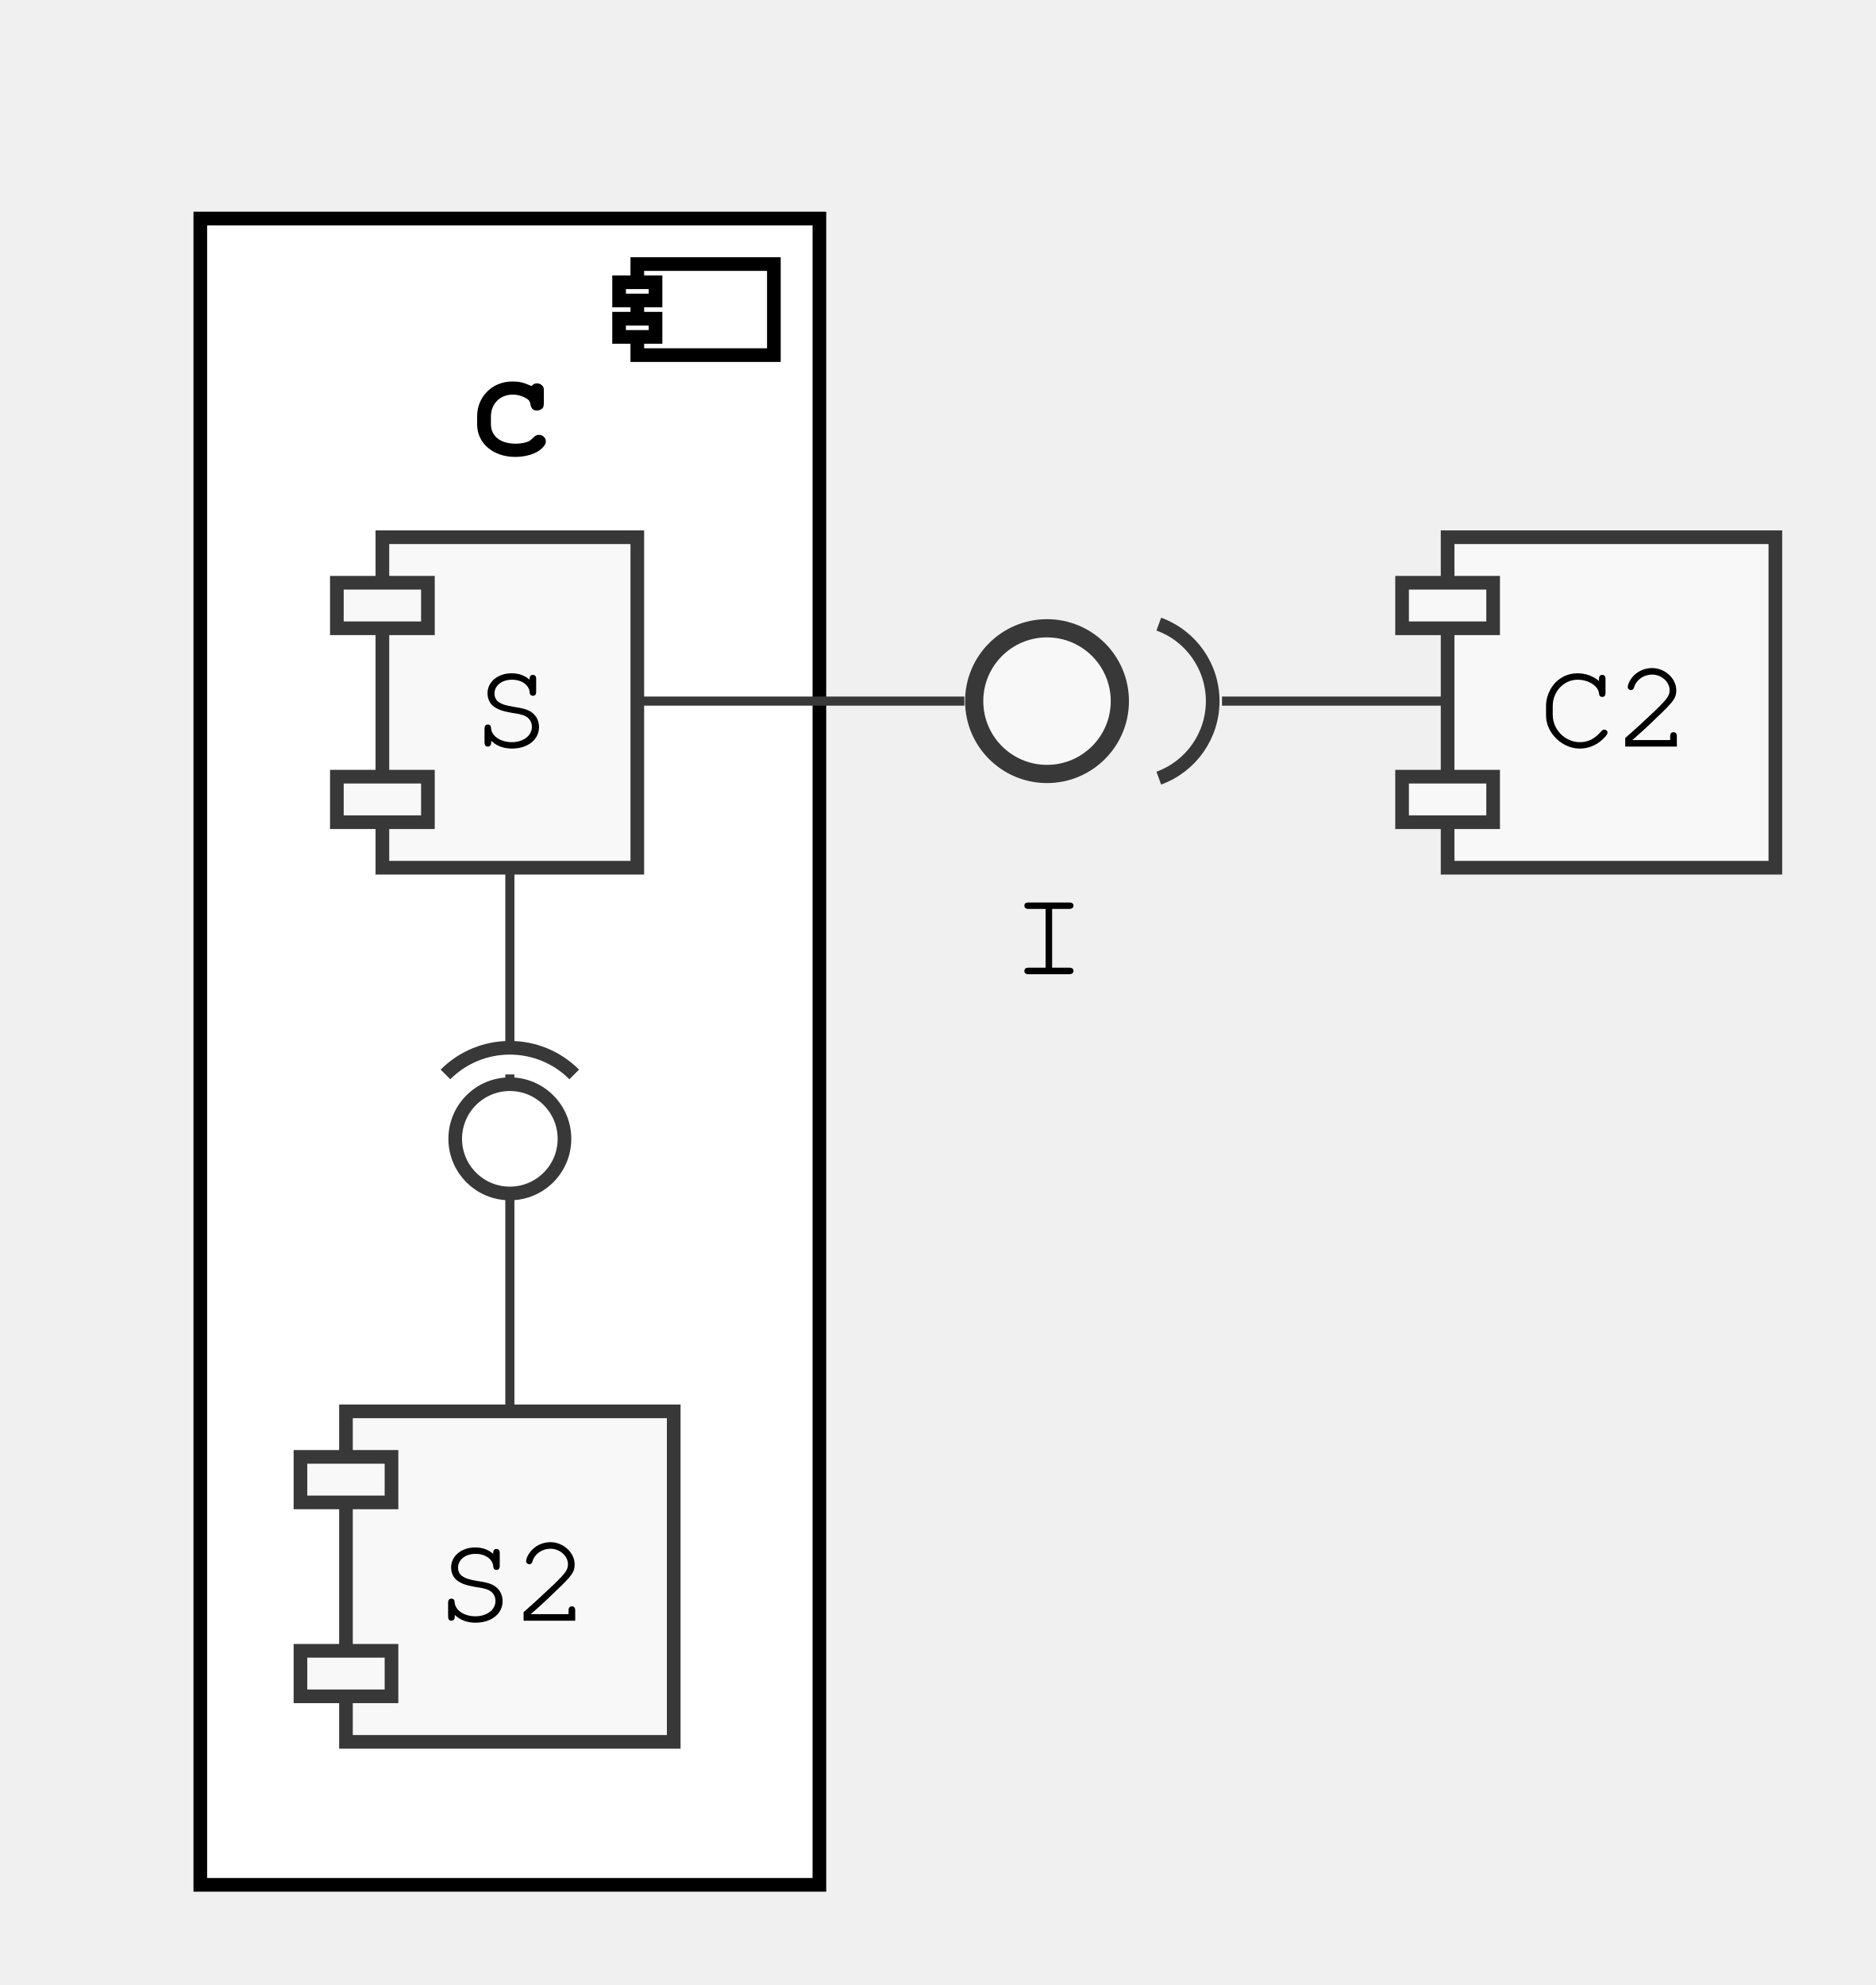
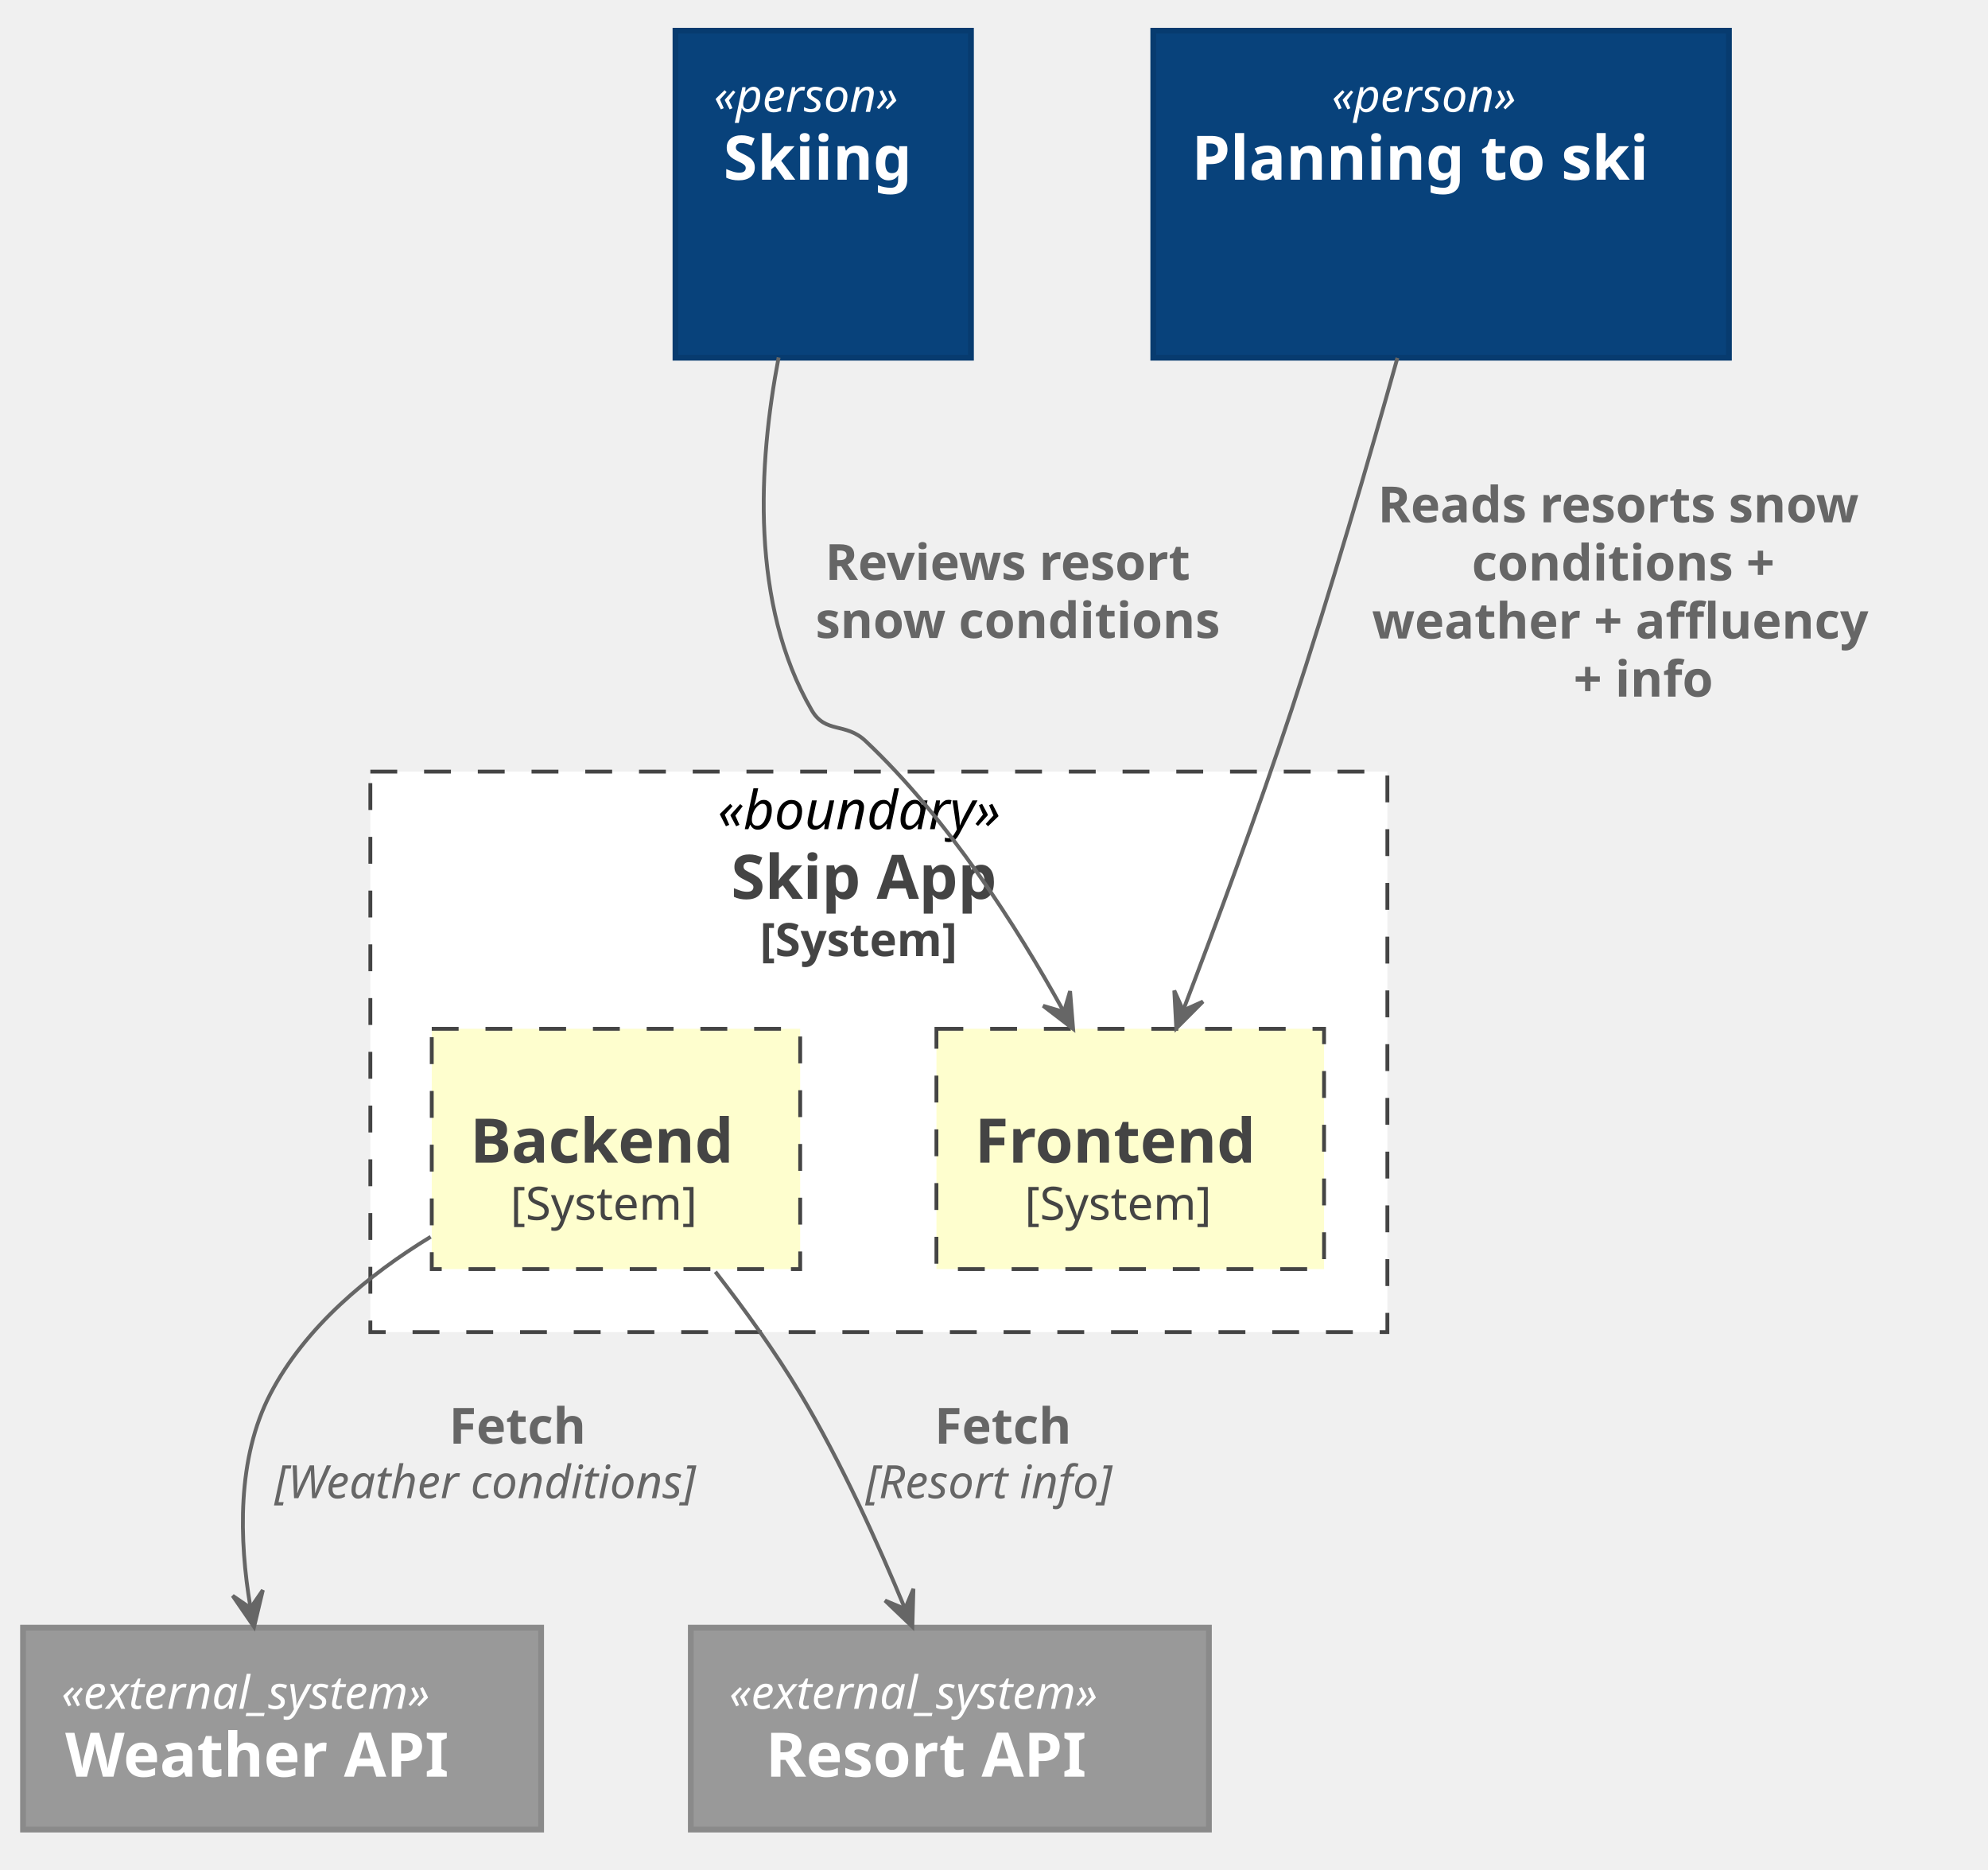
- <svg xmlns="http://www.w3.org/2000/svg" contentScriptType="application/ecmascript" contentStyleType="text/css" height="218px" preserveAspectRatio="none" style="width:206px;height:218px;" version="1.1" viewBox="0 0 206 218" width="206px" zoomAndPan="magnify">
+ <svg xmlns="http://www.w3.org/2000/svg" contentScriptType="application/ecmascript" contentStyleType="text/css" height="487px" preserveAspectRatio="none" style="width:518px;height:487px;" version="1.1" viewBox="0 0 518 487" width="518px" zoomAndPan="magnify">
  <defs />
  <g>
-     <rect fill="#FFFFFF" height="183" style="stroke: #000000; stroke-width: 1.5;" width="68" x="22" y="24" />
-     <rect fill="#FFFFFF" height="10" style="stroke: #000000; stroke-width: 1.5;" width="15" x="70" y="29" />
-     <rect fill="#FFFFFF" height="2" style="stroke: #000000; stroke-width: 1.5;" width="4" x="68" y="31" />
-     <rect fill="#FFFFFF" height="2" style="stroke: #000000; stroke-width: 1.5;" width="4" x="68" y="35" />
-     <text fill="#000000" font-family="Courier" font-size="14" font-weight="bold" lengthAdjust="spacingAndGlyphs" textLength="8" x="52" y="49.995">C</text>
-     <rect fill="#F8F8F8" height="36.297" style="stroke: #383838; stroke-width: 1.5;" width="28" x="42" y="59" />
-     <rect fill="#F8F8F8" height="5" style="stroke: #383838; stroke-width: 1.5;" width="10" x="37" y="64" />
-     <rect fill="#F8F8F8" height="5" style="stroke: #383838; stroke-width: 1.5;" width="10" x="37" y="85.297" />
-     <text fill="#000000" font-family="Courier" font-size="14" lengthAdjust="spacingAndGlyphs" textLength="8" x="52" y="81.995">S</text>
-     <rect fill="#F8F8F8" height="36.297" style="stroke: #383838; stroke-width: 1.5;" width="36" x="38" y="155" />
-     <rect fill="#F8F8F8" height="5" style="stroke: #383838; stroke-width: 1.5;" width="10" x="33" y="160" />
-     <rect fill="#F8F8F8" height="5" style="stroke: #383838; stroke-width: 1.5;" width="10" x="33" y="181.297" />
-     <text fill="#000000" font-family="Courier" font-size="14" lengthAdjust="spacingAndGlyphs" textLength="16" x="48" y="177.995">S2</text>
-     <ellipse cx="115" cy="77" fill="#F8F8F8" rx="8" ry="8" style="stroke: #383838; stroke-width: 2.0;" />
-     <text fill="#000000" font-family="Courier" font-size="14" lengthAdjust="spacingAndGlyphs" textLength="8" x="111" y="106.995">I</text>
-     <rect fill="#F8F8F8" height="36.297" style="stroke: #383838; stroke-width: 1.5;" width="36" x="159" y="59" />
-     <rect fill="#F8F8F8" height="5" style="stroke: #383838; stroke-width: 1.5;" width="10" x="154" y="64" />
-     <rect fill="#F8F8F8" height="5" style="stroke: #383838; stroke-width: 1.5;" width="10" x="154" y="85.297" />
-     <text fill="#000000" font-family="Courier" font-size="14" lengthAdjust="spacingAndGlyphs" textLength="16" x="169" y="81.995">C2</text>
-     <path d="M56,95.24 C56,112.2 56,137.95 56,154.87 " fill="none" id="S-S2" style="stroke: #383838; stroke-width: 1.0;" />
-     <path d="M63.071,117.999 A10,10 0 0 0 48.929 117.999" fill="#FFFFFF" style="stroke: #383838; stroke-width: 1.5;" />
-     <ellipse cx="56" cy="125.07" fill="#FFFFFF" rx="6" ry="6" style="stroke: #383838; stroke-width: 1.5;" />
-     <path d="M70.29,77 C82.17,77 94.04,77 105.92,77 " fill="none" id="S-I" style="stroke: #383838; stroke-width: 1.0;" />
-     <path d="M134.22,77 C142.43,77 150.64,77 158.85,77 " fill="none" id="I&lt;-C2" style="stroke: #383838; stroke-width: 1.0;" />
-     <path d="M127.278,85.457 A9,9 0 0 0 127.278 68.543" fill="none" style="stroke: #383838; stroke-width: 1.5;" />
+     <rect fill="#FFFFFF" height="146" style="stroke: #444444; stroke-width: 1.0; stroke-dasharray: 7.0,7.0;" width="265" x="96.5" y="201" />
+     <text fill="#000000" font-family="sans-serif" font-size="14" font-style="italic" lengthAdjust="spacingAndGlyphs" textLength="84" x="187" y="215.995">«boundary»</text>
+     <text fill="#444444" font-family="sans-serif" font-size="16" font-weight="bold" lengthAdjust="spacingAndGlyphs" textLength="77" x="190.5" y="234.148">Skip App</text>
+     <text fill="#444444" font-family="sans-serif" font-size="12" font-weight="bold" lengthAdjust="spacingAndGlyphs" textLength="62" x="198" y="249.06">[System]</text>
+     <rect fill="#FEFECE" height="62.594" style="stroke: #444444; stroke-width: 1.0; stroke-dasharray: 7.0,7.0;" width="101" x="244" y="268" />
+     <text fill="#000000" font-family="sans-serif" font-size="0" font-style="italic" lengthAdjust="spacingAndGlyphs" textLength="0" x="294.5" y="278">«boundary»</text>
+     <text fill="#444444" font-family="sans-serif" font-size="16" font-weight="bold" lengthAdjust="spacingAndGlyphs" textLength="81" x="254" y="302.852">Frontend</text>
+     <text fill="#444444" font-family="sans-serif" font-size="12" lengthAdjust="spacingAndGlyphs" textLength="55" x="267" y="317.764">[System]</text>
+     <rect fill="#FEFECE" height="62.594" style="stroke: #444444; stroke-width: 1.0; stroke-dasharray: 7.0,7.0;" width="96" x="112.5" y="268" />
+     <text fill="#000000" font-family="sans-serif" font-size="0" font-style="italic" lengthAdjust="spacingAndGlyphs" textLength="0" x="160.5" y="278">«boundary»</text>
+     <text fill="#444444" font-family="sans-serif" font-size="16" font-weight="bold" lengthAdjust="spacingAndGlyphs" textLength="76" x="122.5" y="302.852">Backend</text>
+     <text fill="#444444" font-family="sans-serif" font-size="12" lengthAdjust="spacingAndGlyphs" textLength="55" x="133" y="317.764">[System]</text>
+     <rect fill="#08427B" height="85.188" style="stroke: #073B6F; stroke-width: 1.5;" width="77" x="176" y="8" />
+     <text fill="#FFFFFF" font-family="sans-serif" font-size="12" font-style="italic" lengthAdjust="spacingAndGlyphs" textLength="57" x="186" y="29.139">«person»</text>
+     <text fill="#FFFFFF" font-family="sans-serif" font-size="16" font-weight="bold" lengthAdjust="spacingAndGlyphs" textLength="52" x="188.5" y="46.82">Skiing</text>
+     <text fill="#FFFFFF" font-family="sans-serif" font-size="14" lengthAdjust="spacingAndGlyphs" textLength="0" x="216.5" y="63.589" />
+     <text fill="#FFFFFF" font-family="sans-serif" font-size="14" lengthAdjust="spacingAndGlyphs" textLength="0" x="216.5" y="79.886" />
+     <rect fill="#08427B" height="85.188" style="stroke: #073B6F; stroke-width: 1.5;" width="150" x="300.5" y="8" />
+     <text fill="#FFFFFF" font-family="sans-serif" font-size="12" font-style="italic" lengthAdjust="spacingAndGlyphs" textLength="57" x="347" y="29.139">«person»</text>
+     <text fill="#FFFFFF" font-family="sans-serif" font-size="16" font-weight="bold" lengthAdjust="spacingAndGlyphs" textLength="130" x="310.5" y="46.82">Planning to ski</text>
+     <text fill="#FFFFFF" font-family="sans-serif" font-size="14" lengthAdjust="spacingAndGlyphs" textLength="0" x="377.5" y="63.589" />
+     <text fill="#FFFFFF" font-family="sans-serif" font-size="14" lengthAdjust="spacingAndGlyphs" textLength="0" x="377.5" y="79.886" />
+     <rect fill="#999999" height="52.594" style="stroke: #8A8A8A; stroke-width: 1.5;" width="135" x="6" y="424" />
+     <text fill="#FFFFFF" font-family="sans-serif" font-size="12" font-style="italic" lengthAdjust="spacingAndGlyphs" textLength="115" x="16" y="445.139">«external_system»</text>
+     <text fill="#FFFFFF" font-family="sans-serif" font-size="16" font-weight="bold" lengthAdjust="spacingAndGlyphs" textLength="113" x="17" y="462.82">Weather API</text>
+     <rect fill="#999999" height="52.594" style="stroke: #8A8A8A; stroke-width: 1.5;" width="135" x="180" y="424" />
+     <text fill="#FFFFFF" font-family="sans-serif" font-size="12" font-style="italic" lengthAdjust="spacingAndGlyphs" textLength="115" x="190" y="445.139">«external_system»</text>
+     <text fill="#FFFFFF" font-family="sans-serif" font-size="16" font-weight="bold" lengthAdjust="spacingAndGlyphs" textLength="96" x="199.5" y="462.82">Resort API</text>
+     <path d="M202.88,93.11 C197.55,120.96 195.5,157.43 211.5,185 C215.1,191.2 220.28,188.09 225.5,193 C246.92,213.17 264.87,241.25 277.09,263.37 " fill="none" id="user_s-&gt;fe" style="stroke: #666666; stroke-width: 1.0;" />
+     <polygon fill="#666666" points="279.61,268,278.823,258.183,277.221,263.608,271.796,262.005,279.61,268" style="stroke: #666666; stroke-width: 1.0;" />
+     <text fill="#666666" font-family="sans-serif" font-size="13" font-weight="bold" lengthAdjust="spacingAndGlyphs" textLength="109" x="215" y="151.067">Reviews resort</text>
+     <text fill="#666666" font-family="sans-serif" font-size="13" font-weight="bold" lengthAdjust="spacingAndGlyphs" textLength="119" x="212.5" y="166.2">snow conditions</text>
+     <path d="M364.12,93.22 C356.71,119.67 346.58,154.51 336.5,185 C327.79,211.34 316.9,240.69 308.38,262.95 " fill="none" id="user_p-&gt;fe" style="stroke: #666666; stroke-width: 1.0;" />
+     <polygon fill="#666666" points="306.5,267.88,313.45,260.901,308.285,263.21,305.977,258.045,306.5,267.88" style="stroke: #666666; stroke-width: 1.0;" />
+     <text fill="#666666" font-family="sans-serif" font-size="13" font-weight="bold" lengthAdjust="spacingAndGlyphs" textLength="146" x="359" y="136.067">Reads resorts snow</text>
+     <text fill="#666666" font-family="sans-serif" font-size="13" font-weight="bold" lengthAdjust="spacingAndGlyphs" textLength="92" x="383.5" y="151.2">conditions +</text>
+     <text fill="#666666" font-family="sans-serif" font-size="13" font-weight="bold" lengthAdjust="spacingAndGlyphs" textLength="149" x="357.5" y="166.333">weather + affluency</text>
+     <text fill="#666666" font-family="sans-serif" font-size="13" font-weight="bold" lengthAdjust="spacingAndGlyphs" textLength="44" x="410" y="181.465">+ info</text>
+     <path d="M112.22,322.18 C95.92,332.13 79.58,345.64 70.5,363 C61.66,379.89 62.32,401.29 65.24,418.57 " fill="none" id="be-&gt;wApi" style="stroke: #666666; stroke-width: 1.0;" />
+     <polygon fill="#666666" points="66.2,423.8,68.486,414.22,65.285,418.884,60.621,415.683,66.2,423.8" style="stroke: #666666; stroke-width: 1.0;" />
+     <text fill="#666666" font-family="sans-serif" font-size="13" font-weight="bold" lengthAdjust="spacingAndGlyphs" textLength="41" x="117" y="376.067">Fetch</text>
+     <text fill="#666666" font-family="sans-serif" font-size="12" font-style="italic" lengthAdjust="spacingAndGlyphs" textLength="132" x="71.5" y="390.272">[Weather conditions]</text>
+     <path d="M186.4,331.29 C194.02,341.09 202.04,352.2 208.5,363 C219.17,380.83 228.79,402.09 235.81,419.07 " fill="none" id="be-&gt;resApi" style="stroke: #666666; stroke-width: 1.0;" />
+     <polygon fill="#666666" points="237.72,423.74,238.003,413.895,235.821,419.115,230.602,416.933,237.72,423.74" style="stroke: #666666; stroke-width: 1.0;" />
+     <text fill="#666666" font-family="sans-serif" font-size="13" font-weight="bold" lengthAdjust="spacingAndGlyphs" textLength="41" x="243.5" y="376.067">Fetch</text>
+     <text fill="#666666" font-family="sans-serif" font-size="12" font-style="italic" lengthAdjust="spacingAndGlyphs" textLength="77" x="225.5" y="390.272">[Resort info]</text>
  </g>
</svg>
